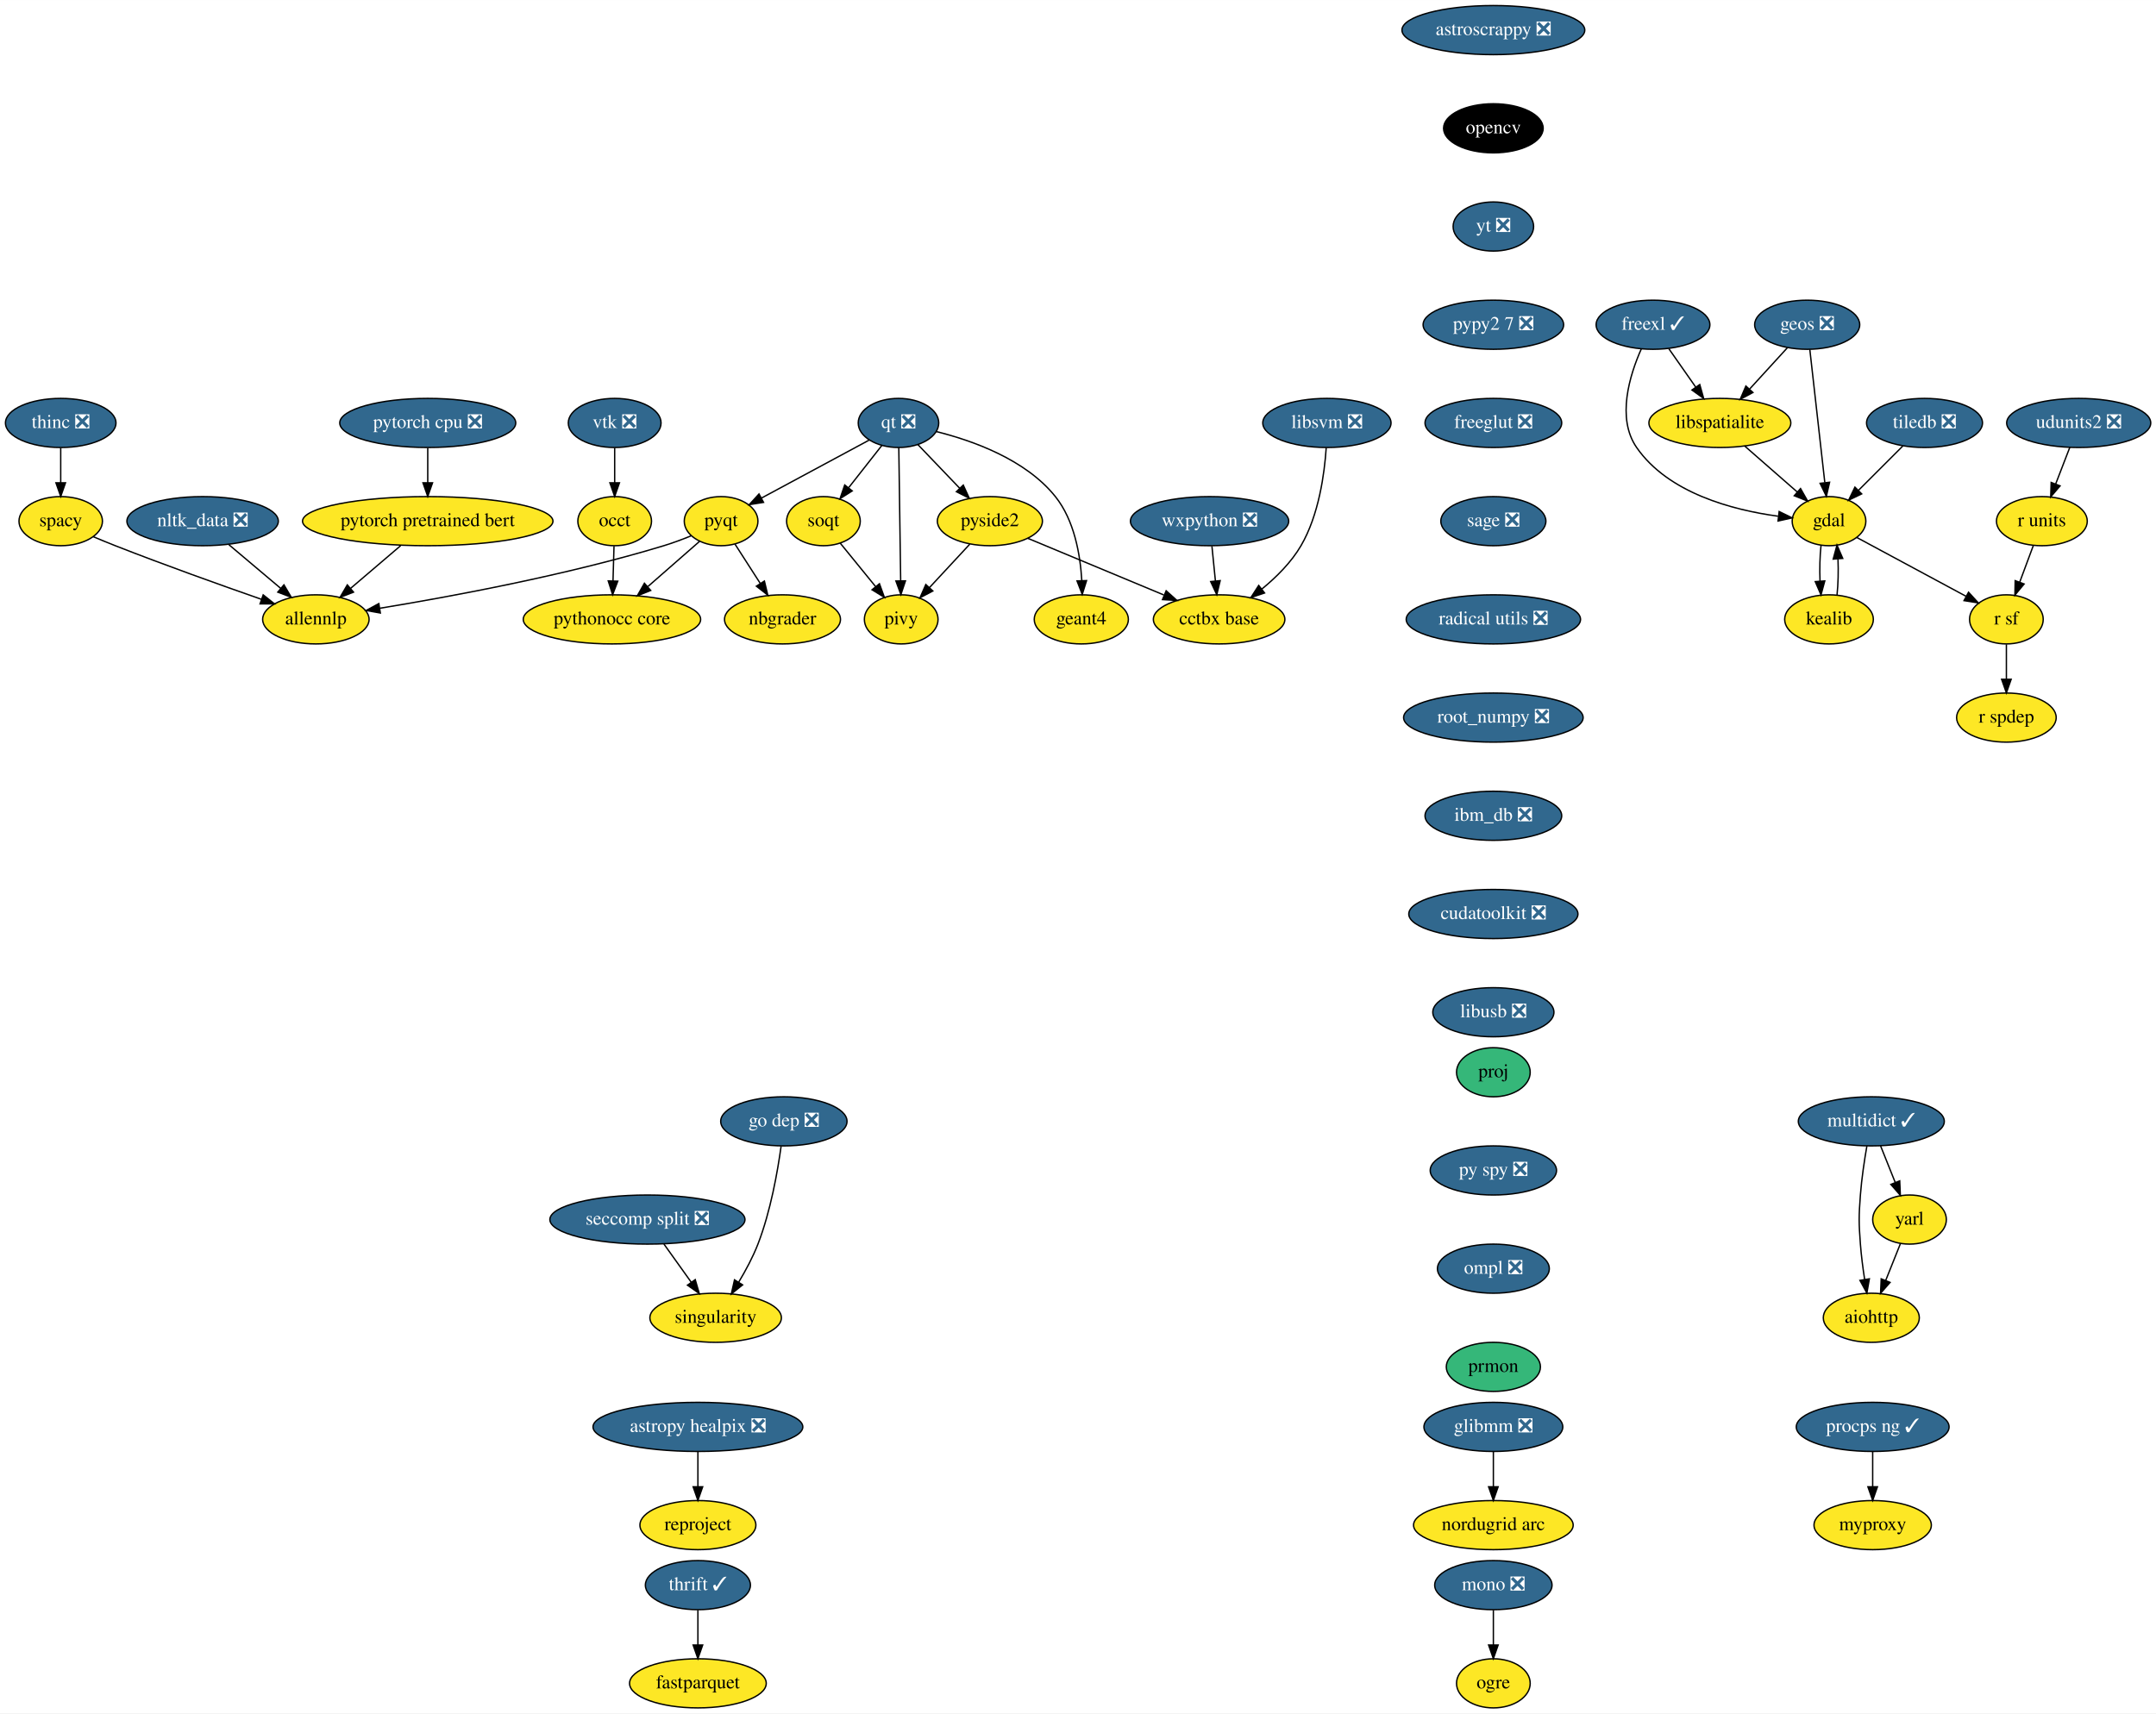
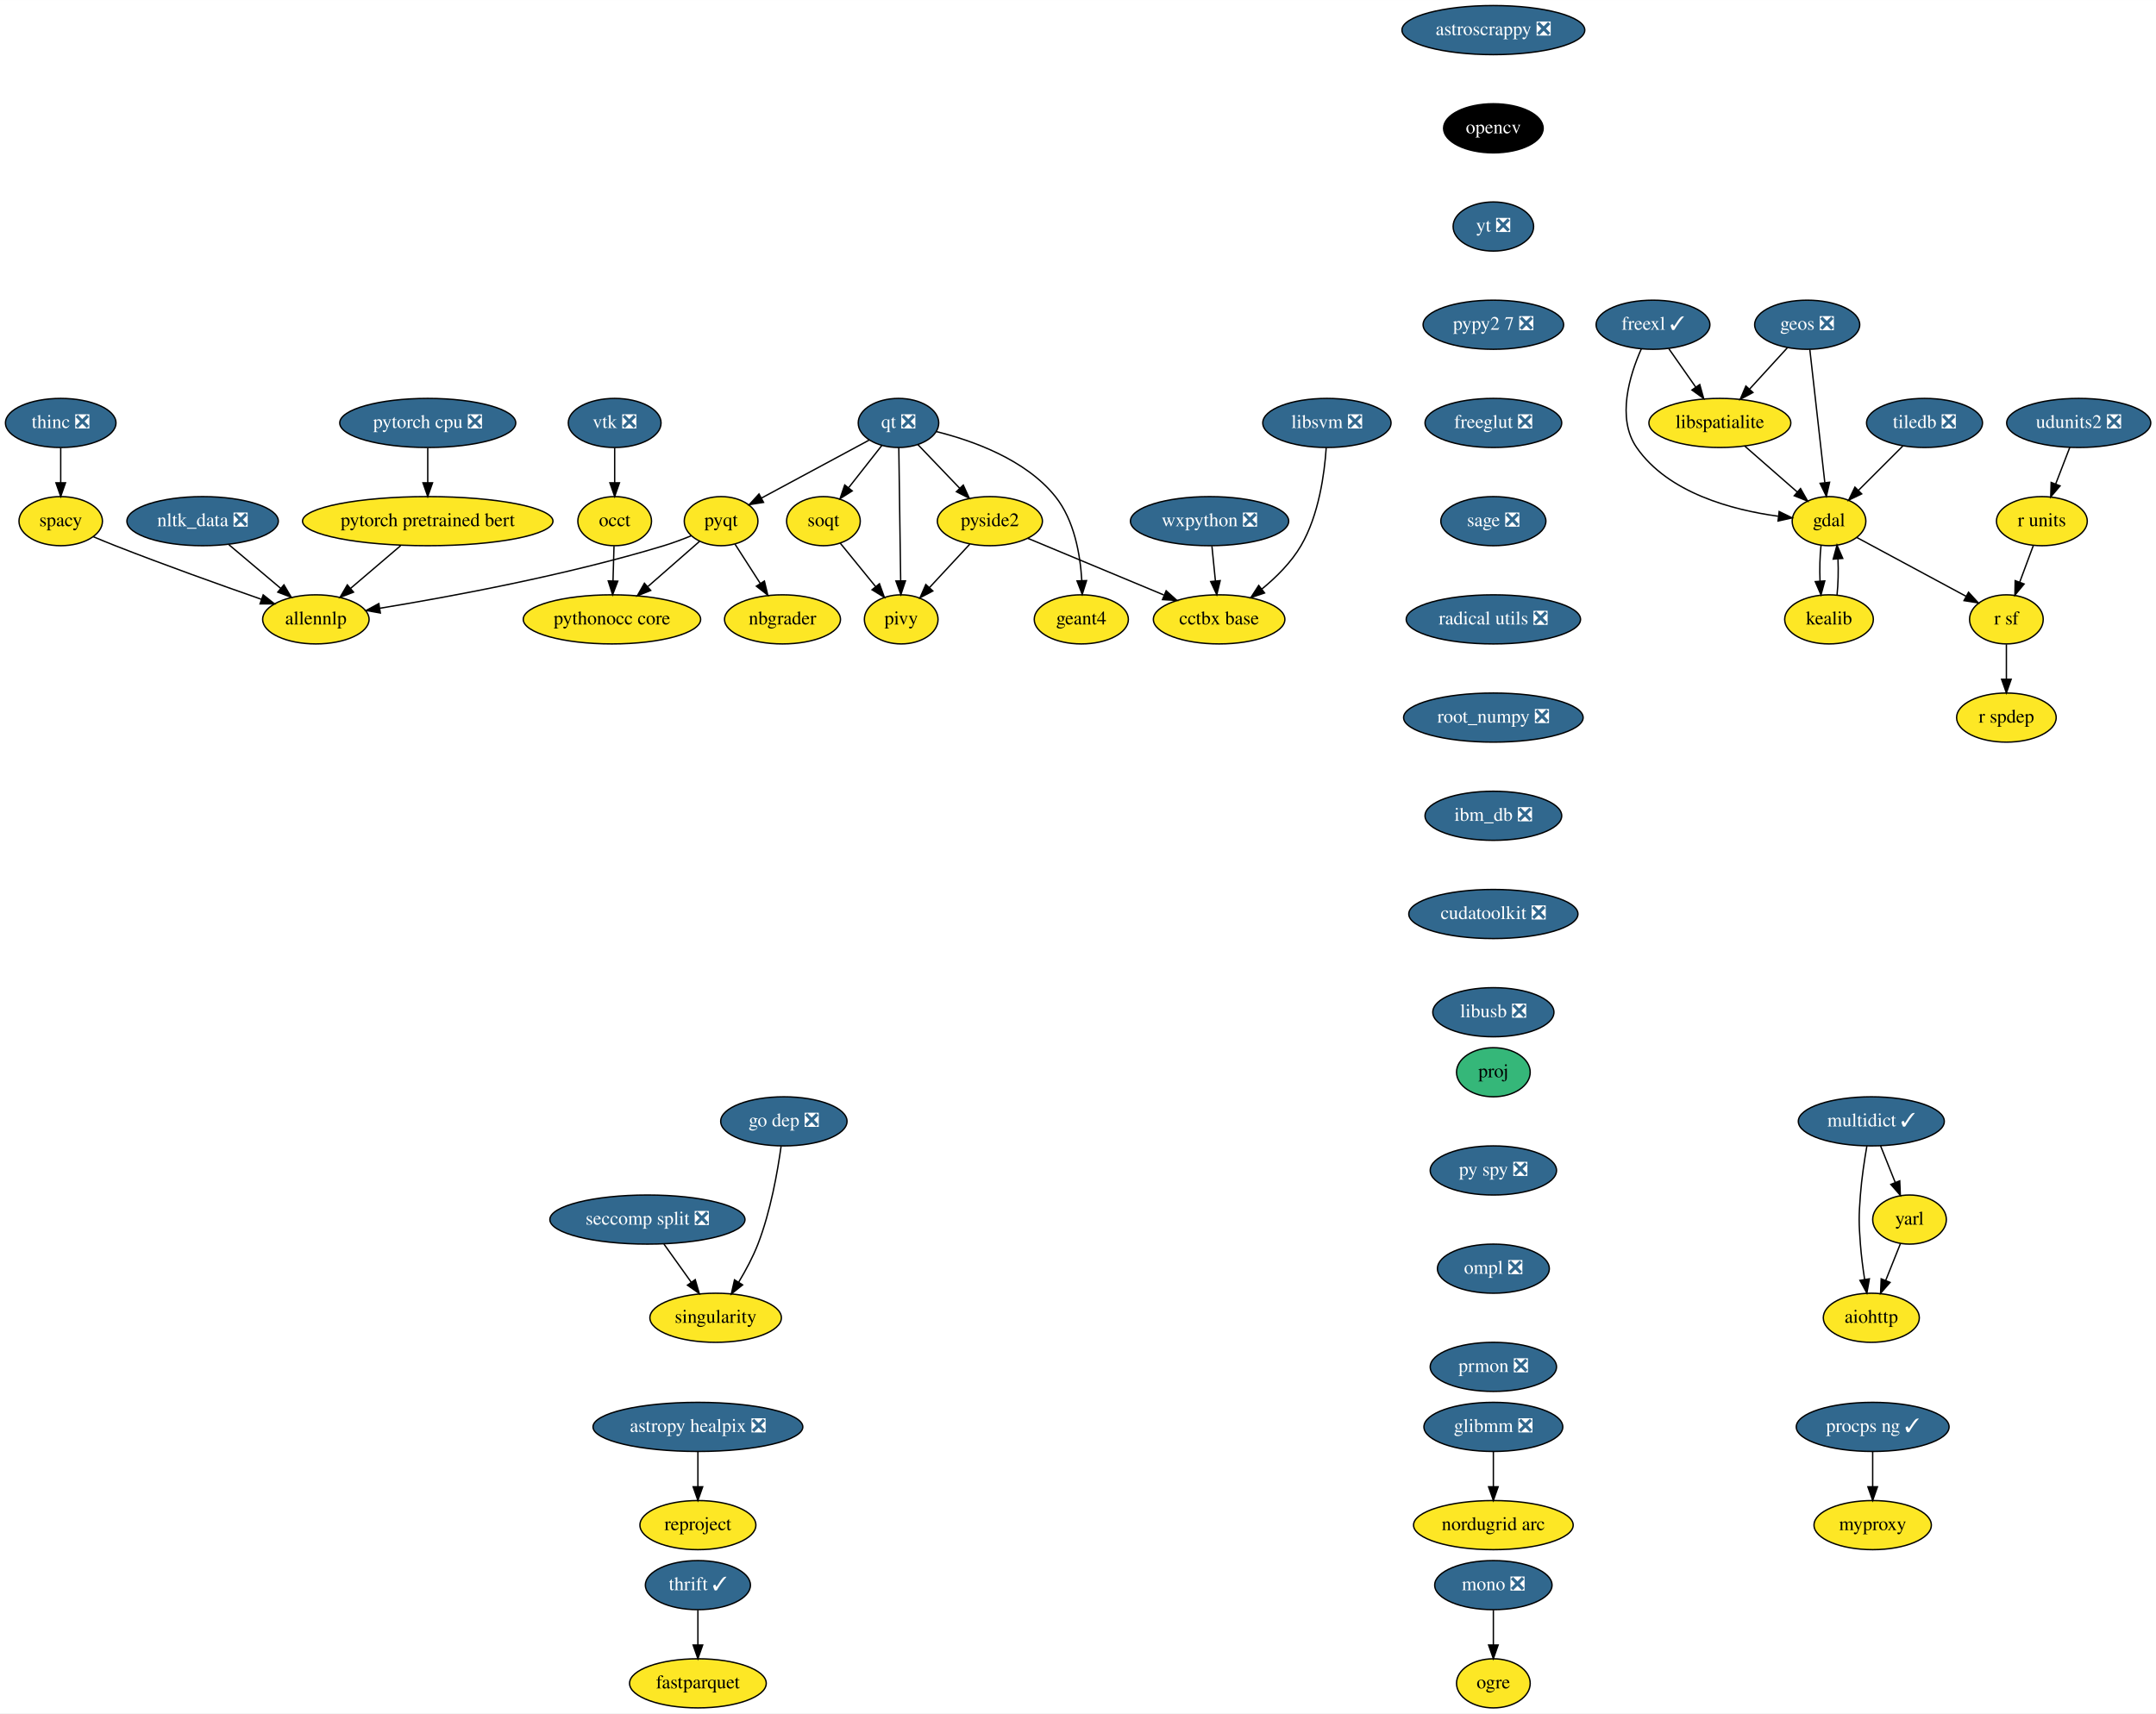
<svg xmlns="http://www.w3.org/2000/svg" xmlns:xlink="http://www.w3.org/1999/xlink" width="1580pt" height="1256pt" viewBox="0.00 0.00 1580.15 1256.00">
  <g id="graph0" class="graph" transform="scale(1 1) rotate(0) translate(4 1252)">
    <polygon fill="white" stroke="transparent" points="-4,4 -4,-1252 1576.15,-1252 1576.15,4 -4,4" />
    <g id="node1" class="node">
      <g id="a_node1">
        <a xlink:href="https://github.com/conda-forge/aiohttp-feedstock" xlink:title="aiohttp">
          <ellipse fill="#fde725" stroke="black" cx="1367.5" cy="-286" rx="35.19" ry="18" />
          <text text-anchor="middle" x="1367.5" y="-282.3" font-family="Times,serif" font-size="14.00">aiohttp</text>
        </a>
      </g>
    </g>
    <g id="node2" class="node">
      <g id="a_node2">
        <a xlink:href="https://github.com/conda-forge/astropy-healpix-feedstock/pull/15" xlink:title="astropy healpix ❎">
          <ellipse fill="#31688e" stroke="black" cx="507.5" cy="-206" rx="76.89" ry="18" />
          <text text-anchor="middle" x="507.5" y="-202.3" font-family="Times,serif" font-size="14.00" fill="white">astropy healpix ❎</text>
        </a>
      </g>
    </g>
    <g id="node3" class="node">
      <g id="a_node3">
        <a xlink:href="https://github.com/conda-forge/reproject-feedstock" xlink:title="reproject">
          <ellipse fill="#fde725" stroke="black" cx="507.5" cy="-134" rx="42.49" ry="18" />
          <text text-anchor="middle" x="507.5" y="-130.3" font-family="Times,serif" font-size="14.00">reproject</text>
        </a>
      </g>
    </g>
    <g id="edge1" class="edge">
      <path fill="none" stroke="black" d="M507.5,-187.7C507.5,-179.98 507.5,-170.71 507.5,-162.11" />
      <polygon fill="black" stroke="black" points="511,-162.1 507.5,-152.1 504,-162.1 511,-162.1" />
    </g>
    <g id="node4" class="node">
      <g id="a_node4">
        <a xlink:href="https://github.com/conda-forge/astroscrappy-feedstock/pull/11" xlink:title="astroscrappy ❎">
          <ellipse fill="#31688e" stroke="black" cx="1090.5" cy="-1230" rx="67" ry="18" />
          <text text-anchor="middle" x="1090.5" y="-1226.3" font-family="Times,serif" font-size="14.00" fill="white">astroscrappy ❎</text>
        </a>
      </g>
    </g>
    <g id="node5" class="node">
      <g id="a_node5">
        <a xlink:href="https://github.com/conda-forge/opencv-feedstock" xlink:title="opencv">
          <ellipse fill="#000000" stroke="black" cx="1090.5" cy="-1158" rx="36.5" ry="18" />
          <text text-anchor="middle" x="1090.5" y="-1154.3" font-family="Times,serif" font-size="14.00" fill="white">opencv</text>
        </a>
      </g>
    </g>
    <g id="node23" class="node">
      <g id="a_node23">
        <a xlink:href="https://github.com/conda-forge/yt-feedstock/pull/43" xlink:title="yt ❎">
          <ellipse fill="#31688e" stroke="black" cx="1090.5" cy="-1086" rx="29.5" ry="18" />
          <text text-anchor="middle" x="1090.5" y="-1082.3" font-family="Times,serif" font-size="14.00" fill="white">yt ❎</text>
        </a>
      </g>
    </g>
    <g id="node6" class="node">
      <g id="a_node6">
        <a xlink:href="https://github.com/conda-forge/fastparquet-feedstock" xlink:title="fastparquet">
          <ellipse fill="#fde725" stroke="black" cx="507.5" cy="-18" rx="50.09" ry="18" />
          <text text-anchor="middle" x="507.5" y="-14.3" font-family="Times,serif" font-size="14.00">fastparquet</text>
        </a>
      </g>
    </g>
    <g id="node7" class="node">
      <g id="a_node7">
        <a xlink:href="https://github.com/conda-forge/freexl-feedstock/pull/22" xlink:title="freexl ✓">
          <ellipse fill="#31688e" stroke="black" cx="1207.5" cy="-1014" rx="41.69" ry="18" />
          <text text-anchor="middle" x="1207.5" y="-1010.3" font-family="Times,serif" font-size="14.00" fill="white">freexl ✓</text>
        </a>
      </g>
    </g>
    <g id="node8" class="node">
      <g id="a_node8">
        <a xlink:href="https://github.com/conda-forge/gdal-feedstock" xlink:title="gdal">
          <ellipse fill="#fde725" stroke="black" cx="1336.5" cy="-870" rx="27" ry="18" />
          <text text-anchor="middle" x="1336.5" y="-866.3" font-family="Times,serif" font-size="14.00">gdal</text>
        </a>
      </g>
    </g>
    <g id="edge3" class="edge">
      <path fill="none" stroke="black" d="M1198.94,-996.31C1190.42,-977.13 1180.59,-945.53 1195.5,-924 1218.67,-890.53 1265.79,-878.17 1299.17,-873.62" />
      <polygon fill="black" stroke="black" points="1299.96,-877.05 1309.48,-872.4 1299.14,-870.1 1299.96,-877.05" />
    </g>
    <g id="node9" class="node">
      <g id="a_node9">
        <a xlink:href="https://github.com/conda-forge/libspatialite-feedstock" xlink:title="libspatialite">
          <ellipse fill="#fde725" stroke="black" cx="1256.5" cy="-942" rx="52" ry="18" />
          <text text-anchor="middle" x="1256.5" y="-938.3" font-family="Times,serif" font-size="14.00">libspatialite</text>
        </a>
      </g>
    </g>
    <g id="edge4" class="edge">
      <path fill="none" stroke="black" d="M1219.11,-996.41C1225.01,-987.99 1232.29,-977.58 1238.86,-968.2" />
      <polygon fill="black" stroke="black" points="1241.76,-970.16 1244.63,-959.96 1236.03,-966.14 1241.76,-970.16" />
    </g>
    <g id="node10" class="node">
      <g id="a_node10">
        <a xlink:href="https://github.com/conda-forge/kealib-feedstock" xlink:title="kealib">
          <ellipse fill="#fde725" stroke="black" cx="1336.5" cy="-798" rx="32.5" ry="18" />
          <text text-anchor="middle" x="1336.5" y="-794.3" font-family="Times,serif" font-size="14.00">kealib</text>
        </a>
      </g>
    </g>
    <g id="edge5" class="edge">
      <path fill="none" stroke="black" d="M1330.66,-852.41C1329.8,-844.51 1329.55,-834.85 1329.91,-825.94" />
      <polygon fill="black" stroke="black" points="1333.4,-826.18 1330.62,-815.96 1326.42,-825.68 1333.4,-826.18" />
    </g>
    <g id="node11" class="node">
      <g id="a_node11">
        <a xlink:href="https://github.com/conda-forge/r-sf-feedstock" xlink:title="r sf">
          <ellipse fill="#fde725" stroke="black" cx="1466.5" cy="-798" rx="27" ry="18" />
          <text text-anchor="middle" x="1466.5" y="-794.3" font-family="Times,serif" font-size="14.00">r sf</text>
        </a>
      </g>
    </g>
    <g id="edge6" class="edge">
      <path fill="none" stroke="black" d="M1356.81,-858.06C1378.34,-846.47 1412.55,-828.05 1437.04,-814.86" />
      <polygon fill="black" stroke="black" points="1438.76,-817.91 1445.9,-810.09 1435.44,-811.75 1438.76,-817.91" />
    </g>
    <g id="edge7" class="edge">
      <path fill="none" stroke="black" d="M1274.65,-925.12C1286.07,-915.12 1300.92,-902.13 1313.21,-891.38" />
      <polygon fill="black" stroke="black" points="1315.63,-893.91 1320.85,-884.7 1311.02,-888.65 1315.63,-893.91" />
    </g>
    <g id="edge8" class="edge">
      <path fill="none" stroke="black" d="M1342.38,-815.96C1343.21,-823.83 1343.45,-833.37 1343.08,-842.19" />
      <polygon fill="black" stroke="black" points="1339.57,-842.18 1342.34,-852.41 1346.56,-842.69 1339.57,-842.18" />
    </g>
    <g id="node12" class="node">
      <g id="a_node12">
        <a xlink:href="https://github.com/conda-forge/r-spdep-feedstock" xlink:title="r spdep">
          <ellipse fill="#fde725" stroke="black" cx="1466.5" cy="-726" rx="36.5" ry="18" />
          <text text-anchor="middle" x="1466.5" y="-722.3" font-family="Times,serif" font-size="14.00">r spdep</text>
        </a>
      </g>
    </g>
    <g id="edge9" class="edge">
      <path fill="none" stroke="black" d="M1466.5,-779.7C1466.5,-771.98 1466.5,-762.71 1466.5,-754.11" />
      <polygon fill="black" stroke="black" points="1470,-754.1 1466.5,-744.1 1463,-754.1 1470,-754.1" />
    </g>
    <g id="node13" class="node">
      <g id="a_node13">
        <a xlink:href="https://github.com/conda-forge/geos-feedstock/pull/47" xlink:title="geos ❎">
          <ellipse fill="#31688e" stroke="black" cx="1320.5" cy="-1014" rx="38.5" ry="18" />
          <text text-anchor="middle" x="1320.5" y="-1010.3" font-family="Times,serif" font-size="14.00" fill="white">geos ❎</text>
        </a>
      </g>
    </g>
    <g id="edge10" class="edge">
      <path fill="none" stroke="black" d="M1322.43,-995.87C1325.16,-971.67 1330.17,-927.21 1333.41,-898.39" />
      <polygon fill="black" stroke="black" points="1336.92,-898.52 1334.56,-888.19 1329.97,-897.73 1336.92,-898.52" />
    </g>
    <g id="edge11" class="edge">
      <path fill="none" stroke="black" d="M1305.98,-997.12C1297.83,-988.2 1287.5,-976.91 1278.39,-966.94" />
      <polygon fill="black" stroke="black" points="1280.74,-964.33 1271.41,-959.31 1275.57,-969.05 1280.74,-964.33" />
    </g>
    <g id="node14" class="node">
      <g id="a_node14">
        <a xlink:href="https://github.com/conda-forge/glibmm-feedstock/pull/14" xlink:title="glibmm ❎">
          <ellipse fill="#31688e" stroke="black" cx="1090.5" cy="-206" rx="50.89" ry="18" />
          <text text-anchor="middle" x="1090.5" y="-202.3" font-family="Times,serif" font-size="14.00" fill="white">glibmm ❎</text>
        </a>
      </g>
    </g>
    <g id="node15" class="node">
      <g id="a_node15">
        <a xlink:href="https://github.com/conda-forge/nordugrid-arc-feedstock" xlink:title="nordugrid arc">
          <ellipse fill="#fde725" stroke="black" cx="1090.5" cy="-134" rx="58.5" ry="18" />
          <text text-anchor="middle" x="1090.5" y="-130.3" font-family="Times,serif" font-size="14.00">nordugrid arc</text>
        </a>
      </g>
    </g>
    <g id="edge12" class="edge">
      <path fill="none" stroke="black" d="M1090.5,-187.7C1090.5,-179.98 1090.5,-170.71 1090.5,-162.11" />
      <polygon fill="black" stroke="black" points="1094,-162.1 1090.5,-152.1 1087,-162.1 1094,-162.1" />
    </g>
    <g id="node16" class="node">
      <g id="a_node16">
        <a xlink:href="https://github.com/conda-forge/mono-feedstock/pull/18" xlink:title="mono ❎">
          <ellipse fill="#31688e" stroke="black" cx="1090.5" cy="-90" rx="43" ry="18" />
          <text text-anchor="middle" x="1090.5" y="-86.3" font-family="Times,serif" font-size="14.00" fill="white">mono ❎</text>
        </a>
      </g>
    </g>
    <g id="node17" class="node">
      <g id="a_node17">
        <a xlink:href="https://github.com/conda-forge/ogre-feedstock" xlink:title="ogre">
          <ellipse fill="#fde725" stroke="black" cx="1090.5" cy="-18" rx="27" ry="18" />
          <text text-anchor="middle" x="1090.5" y="-14.3" font-family="Times,serif" font-size="14.00">ogre</text>
        </a>
      </g>
    </g>
    <g id="edge13" class="edge">
      <path fill="none" stroke="black" d="M1090.5,-71.7C1090.5,-63.98 1090.5,-54.71 1090.5,-46.11" />
      <polygon fill="black" stroke="black" points="1094,-46.1 1090.5,-36.1 1087,-46.1 1094,-46.1" />
    </g>
    <g id="node18" class="node">
      <g id="a_node18">
        <a xlink:href="https://github.com/conda-forge/multidict-feedstock/pull/29" xlink:title="multidict ✓">
          <ellipse fill="#31688e" stroke="black" cx="1367.5" cy="-430" rx="53.5" ry="18" />
          <text text-anchor="middle" x="1367.5" y="-426.3" font-family="Times,serif" font-size="14.00" fill="white">multidict ✓</text>
        </a>
      </g>
    </g>
    <g id="edge14" class="edge">
      <path fill="none" stroke="black" d="M1364.25,-411.89C1362.45,-401.54 1360.41,-388.06 1359.5,-376 1358.3,-360.04 1358.3,-355.96 1359.5,-340 1360.14,-331.52 1361.34,-322.34 1362.62,-314.04" />
      <polygon fill="black" stroke="black" points="1366.08,-314.55 1364.25,-304.11 1359.18,-313.41 1366.08,-314.55" />
    </g>
    <g id="node19" class="node">
      <g id="a_node19">
        <a xlink:href="https://github.com/conda-forge/yarl-feedstock" xlink:title="yarl">
          <ellipse fill="#fde725" stroke="black" cx="1395.5" cy="-358" rx="27" ry="18" />
          <text text-anchor="middle" x="1395.5" y="-354.3" font-family="Times,serif" font-size="14.00">yarl</text>
        </a>
      </g>
    </g>
    <g id="edge15" class="edge">
      <path fill="none" stroke="black" d="M1374.28,-412.05C1377.51,-403.97 1381.45,-394.12 1385.06,-385.11" />
      <polygon fill="black" stroke="black" points="1388.32,-386.37 1388.78,-375.79 1381.82,-383.77 1388.32,-386.37" />
    </g>
    <g id="edge16" class="edge">
      <path fill="none" stroke="black" d="M1388.86,-340.41C1385.63,-332.34 1381.67,-322.43 1378.04,-313.35" />
      <polygon fill="black" stroke="black" points="1381.25,-311.94 1374.28,-303.96 1374.75,-314.54 1381.25,-311.94" />
    </g>
    <g id="node20" class="node">
      <g id="a_node20">
        <a xlink:href="https://github.com/conda-forge/nbgrader-feedstock" xlink:title="nbgrader">
          <ellipse fill="#fde725" stroke="black" cx="569.5" cy="-798" rx="42.49" ry="18" />
          <text text-anchor="middle" x="569.5" y="-794.3" font-family="Times,serif" font-size="14.00">nbgrader</text>
        </a>
      </g>
    </g>
    <g id="node21" class="node">
      <g id="a_node21">
        <a xlink:href="https://github.com/conda-forge/nltk_data-feedstock/pull/5" xlink:title="nltk_data ❎">
          <ellipse fill="#31688e" stroke="black" cx="144.5" cy="-870" rx="55.49" ry="18" />
          <text text-anchor="middle" x="144.5" y="-866.3" font-family="Times,serif" font-size="14.00" fill="white">nltk_data ❎</text>
        </a>
      </g>
    </g>
    <g id="node22" class="node">
      <g id="a_node22">
        <a xlink:href="https://github.com/conda-forge/allennlp-feedstock" xlink:title="allennlp">
          <ellipse fill="#fde725" stroke="black" cx="227.5" cy="-798" rx="39" ry="18" />
          <text text-anchor="middle" x="227.5" y="-794.3" font-family="Times,serif" font-size="14.00">allennlp</text>
        </a>
      </g>
    </g>
    <g id="edge17" class="edge">
      <path fill="none" stroke="black" d="M163.75,-852.76C175.06,-843.22 189.51,-831.04 201.79,-820.68" />
      <polygon fill="black" stroke="black" points="204.1,-823.31 209.49,-814.19 199.59,-817.96 204.1,-823.31" />
    </g>
    <g id="node39" class="node">
      <g id="a_node39">
        <a xlink:href="https://github.com/conda-forge/pypy2.7-feedstock/pull/3" xlink:title="pypy2 7 ❎">
          <ellipse fill="#31688e" stroke="black" cx="1090.5" cy="-1014" rx="51.5" ry="18" />
          <text text-anchor="middle" x="1090.5" y="-1010.3" font-family="Times,serif" font-size="14.00" fill="white">pypy2 7 ❎</text>
        </a>
      </g>
    </g>
    <g id="node24" class="node">
      <g id="a_node24">
        <a xlink:href="https://github.com/conda-forge/pyqt-feedstock" xlink:title="pyqt">
          <ellipse fill="#fde725" stroke="black" cx="524.5" cy="-870" rx="27" ry="18" />
          <text text-anchor="middle" x="524.5" y="-866.3" font-family="Times,serif" font-size="14.00">pyqt</text>
        </a>
      </g>
    </g>
    <g id="edge19" class="edge">
      <path fill="none" stroke="black" d="M534.71,-853.12C540.19,-844.59 547.07,-833.89 553.27,-824.25" />
      <polygon fill="black" stroke="black" points="556.24,-826.1 558.7,-815.8 550.35,-822.32 556.24,-826.1" />
    </g>
    <g id="edge20" class="edge">
      <path fill="none" stroke="black" d="M502.53,-859.24C496.16,-856.65 489.12,-854.01 482.5,-852 411.26,-830.37 326.17,-814.64 274.52,-806.17" />
      <polygon fill="black" stroke="black" points="274.76,-802.66 264.33,-804.52 273.65,-809.57 274.76,-802.66" />
    </g>
    <g id="node25" class="node">
      <g id="a_node25">
        <a xlink:href="https://github.com/conda-forge/pythonocc-core-feedstock" xlink:title="pythonocc core">
          <ellipse fill="#fde725" stroke="black" cx="444.5" cy="-798" rx="65" ry="18" />
          <text text-anchor="middle" x="444.5" y="-794.3" font-family="Times,serif" font-size="14.00">pythonocc core</text>
        </a>
      </g>
    </g>
    <g id="edge21" class="edge">
      <path fill="none" stroke="black" d="M508.69,-855.17C497.94,-845.76 483.44,-833.07 470.94,-822.14" />
      <polygon fill="black" stroke="black" points="472.91,-819.21 463.08,-815.26 468.3,-824.48 472.91,-819.21" />
    </g>
    <g id="node26" class="node">
      <g id="a_node26">
        <a xlink:href="https://github.com/conda-forge/qt-feedstock/pull/168" xlink:title="qt ❎">
          <ellipse fill="#31688e" stroke="black" cx="654.5" cy="-942" rx="29.5" ry="18" />
          <text text-anchor="middle" x="654.5" y="-938.3" font-family="Times,serif" font-size="14.00" fill="white">qt ❎</text>
        </a>
      </g>
    </g>
    <g id="edge22" class="edge">
      <path fill="none" stroke="black" d="M633.03,-929.44C611.51,-917.85 578.21,-899.92 554.17,-886.98" />
      <polygon fill="black" stroke="black" points="555.6,-883.77 545.14,-882.11 552.28,-889.94 555.6,-883.77" />
    </g>
    <g id="node27" class="node">
      <g id="a_node27">
        <a xlink:href="https://github.com/conda-forge/pivy-feedstock" xlink:title="pivy">
          <ellipse fill="#fde725" stroke="black" cx="656.5" cy="-798" rx="27" ry="18" />
          <text text-anchor="middle" x="656.5" y="-794.3" font-family="Times,serif" font-size="14.00">pivy</text>
        </a>
      </g>
    </g>
    <g id="edge23" class="edge">
      <path fill="none" stroke="black" d="M654.74,-923.87C655.08,-899.67 655.71,-855.21 656.11,-826.39" />
      <polygon fill="black" stroke="black" points="659.62,-826.24 656.26,-816.19 652.62,-826.14 659.62,-826.24" />
    </g>
    <g id="node28" class="node">
      <g id="a_node28">
        <a xlink:href="https://github.com/conda-forge/pyside2-feedstock" xlink:title="pyside2">
          <ellipse fill="#fde725" stroke="black" cx="721.5" cy="-870" rx="38.5" ry="18" />
          <text text-anchor="middle" x="721.5" y="-866.3" font-family="Times,serif" font-size="14.00">pyside2</text>
        </a>
      </g>
    </g>
    <g id="edge24" class="edge">
      <path fill="none" stroke="black" d="M668.71,-926.15C677.61,-916.85 689.27,-904.67 699.37,-894.12" />
      <polygon fill="black" stroke="black" points="701.99,-896.44 706.38,-886.8 696.94,-891.6 701.99,-896.44" />
    </g>
    <g id="node29" class="node">
      <g id="a_node29">
        <a xlink:href="https://github.com/conda-forge/soqt-feedstock" xlink:title="soqt">
          <ellipse fill="#fde725" stroke="black" cx="599.5" cy="-870" rx="27" ry="18" />
          <text text-anchor="middle" x="599.5" y="-866.3" font-family="Times,serif" font-size="14.00">soqt</text>
        </a>
      </g>
    </g>
    <g id="edge25" class="edge">
      <path fill="none" stroke="black" d="M642.29,-925.46C635.17,-916.4 626.05,-904.79 618.05,-894.61" />
      <polygon fill="black" stroke="black" points="620.6,-892.19 611.67,-886.49 615.1,-896.52 620.6,-892.19" />
    </g>
    <g id="node30" class="node">
      <g id="a_node30">
        <a xlink:href="https://github.com/conda-forge/geant4-feedstock" xlink:title="geant4">
          <ellipse fill="#fde725" stroke="black" cx="788.5" cy="-798" rx="34.5" ry="18" />
          <text text-anchor="middle" x="788.5" y="-794.3" font-family="Times,serif" font-size="14.00">geant4</text>
        </a>
      </g>
    </g>
    <g id="edge26" class="edge">
      <path fill="none" stroke="black" d="M682.12,-935.7C708.59,-929.13 747.67,-915.3 769.5,-888 783.34,-870.69 787.72,-845.64 788.85,-826.52" />
      <polygon fill="black" stroke="black" points="792.35,-826.43 789.18,-816.32 785.36,-826.2 792.35,-826.43" />
    </g>
    <g id="edge27" class="edge">
      <path fill="none" stroke="black" d="M706.75,-853.12C698.03,-843.73 686.86,-831.7 677.27,-821.36" />
      <polygon fill="black" stroke="black" points="679.67,-818.81 670.3,-813.86 674.54,-823.57 679.67,-818.81" />
    </g>
    <g id="node31" class="node">
      <g id="a_node31">
        <a xlink:href="https://github.com/conda-forge/cctbx-base-feedstock" xlink:title="cctbx base">
          <ellipse fill="#fde725" stroke="black" cx="889.5" cy="-798" rx="48.19" ry="18" />
          <text text-anchor="middle" x="889.5" y="-794.3" font-family="Times,serif" font-size="14.00">cctbx base</text>
        </a>
      </g>
    </g>
    <g id="edge28" class="edge">
      <path fill="none" stroke="black" d="M749.24,-857.44C776.4,-846.12 818.09,-828.75 848.97,-815.89" />
      <polygon fill="black" stroke="black" points="850.69,-818.96 858.58,-811.88 848,-812.5 850.69,-818.96" />
    </g>
    <g id="edge29" class="edge">
      <path fill="none" stroke="black" d="M611.87,-853.81C619.41,-844.55 629.2,-832.52 637.69,-822.09" />
      <polygon fill="black" stroke="black" points="640.56,-824.12 644.16,-814.16 635.13,-819.7 640.56,-824.12" />
    </g>
    <g id="node32" class="node">
      <g id="a_node32">
        <a xlink:href="https://github.com/conda-forge/r-units-feedstock" xlink:title="r units">
          <ellipse fill="#fde725" stroke="black" cx="1492.5" cy="-870" rx="33.29" ry="18" />
          <text text-anchor="middle" x="1492.5" y="-866.3" font-family="Times,serif" font-size="14.00">r units</text>
        </a>
      </g>
    </g>
    <g id="edge30" class="edge">
      <path fill="none" stroke="black" d="M1486.21,-852.05C1483.24,-844.06 1479.62,-834.33 1476.31,-825.4" />
      <polygon fill="black" stroke="black" points="1479.5,-823.94 1472.74,-815.79 1472.94,-826.38 1479.5,-823.94" />
    </g>
    <g id="node33" class="node">
      <g id="a_node33">
        <a xlink:href="https://github.com/conda-forge/singularity-feedstock" xlink:title="singularity">
          <ellipse fill="#fde725" stroke="black" cx="520.5" cy="-286" rx="48.19" ry="18" />
          <text text-anchor="middle" x="520.5" y="-282.3" font-family="Times,serif" font-size="14.00">singularity</text>
        </a>
      </g>
    </g>
    <g id="node34" class="node">
      <g id="a_node34">
        <a xlink:href="https://github.com/conda-forge/spacy-feedstock" xlink:title="spacy">
          <ellipse fill="#fde725" stroke="black" cx="40.5" cy="-870" rx="30.59" ry="18" />
          <text text-anchor="middle" x="40.5" y="-866.3" font-family="Times,serif" font-size="14.00">spacy</text>
        </a>
      </g>
    </g>
    <g id="edge31" class="edge">
      <path fill="none" stroke="black" d="M64.52,-858.53C69.77,-856.32 75.3,-854.04 80.5,-852 116.46,-837.89 157.9,-823.08 187.6,-812.71" />
      <polygon fill="black" stroke="black" points="188.9,-815.96 197.19,-809.37 186.6,-809.35 188.9,-815.96" />
    </g>
    <g id="node35" class="node">
      <g id="a_node35">
        <a xlink:href="https://github.com/conda-forge/thinc-feedstock/pull/52" xlink:title="thinc ❎">
          <ellipse fill="#31688e" stroke="black" cx="40.5" cy="-942" rx="40.5" ry="18" />
          <text text-anchor="middle" x="40.5" y="-938.3" font-family="Times,serif" font-size="14.00" fill="white">thinc ❎</text>
        </a>
      </g>
    </g>
    <g id="edge32" class="edge">
      <path fill="none" stroke="black" d="M40.5,-923.7C40.5,-915.98 40.5,-906.71 40.5,-898.11" />
      <polygon fill="black" stroke="black" points="44,-898.1 40.5,-888.1 37,-898.1 44,-898.1" />
    </g>
    <g id="node36" class="node">
      <g id="a_node36">
        <a xlink:href="https://github.com/conda-forge/thrift-feedstock/pull/17" xlink:title="thrift ✓">
          <ellipse fill="#31688e" stroke="black" cx="507.5" cy="-90" rx="38.5" ry="18" />
          <text text-anchor="middle" x="507.5" y="-86.3" font-family="Times,serif" font-size="14.00" fill="white">thrift ✓</text>
        </a>
      </g>
    </g>
    <g id="edge33" class="edge">
      <path fill="none" stroke="black" d="M507.5,-71.7C507.5,-63.98 507.5,-54.71 507.5,-46.11" />
      <polygon fill="black" stroke="black" points="511,-46.1 507.5,-36.1 504,-46.1 511,-46.1" />
    </g>
    <g id="node37" class="node">
      <g id="a_node37">
        <a xlink:href="https://github.com/conda-forge/udunits2-feedstock/pull/32" xlink:title="udunits2 ❎">
          <ellipse fill="#31688e" stroke="black" cx="1519.5" cy="-942" rx="52.79" ry="18" />
          <text text-anchor="middle" x="1519.5" y="-938.3" font-family="Times,serif" font-size="14.00" fill="white">udunits2 ❎</text>
        </a>
      </g>
    </g>
    <g id="edge34" class="edge">
      <path fill="none" stroke="black" d="M1512.96,-924.05C1509.88,-916.06 1506.13,-906.33 1502.68,-897.4" />
      <polygon fill="black" stroke="black" points="1505.84,-895.86 1498.98,-887.79 1499.31,-898.38 1505.84,-895.86" />
    </g>
    <g id="node38" class="node">
      <g id="a_node38">
        <a xlink:href="https://github.com/conda-forge/wxpython-feedstock/pull/50" xlink:title="wxpython ❎">
          <ellipse fill="#31688e" stroke="black" cx="882.5" cy="-870" rx="58" ry="18" />
          <text text-anchor="middle" x="882.5" y="-866.3" font-family="Times,serif" font-size="14.00" fill="white">wxpython ❎</text>
        </a>
      </g>
    </g>
    <g id="edge35" class="edge">
      <path fill="none" stroke="black" d="M884.23,-851.7C885,-843.98 885.93,-834.71 886.79,-826.11" />
      <polygon fill="black" stroke="black" points="890.28,-826.4 887.79,-816.1 883.31,-825.71 890.28,-826.4" />
    </g>
    <g id="node40" class="node">
      <g id="a_node40">
        <a xlink:href="https://github.com/conda-forge/freeglut-feedstock/pull/22" xlink:title="freeglut ❎">
          <ellipse fill="#31688e" stroke="black" cx="1090.5" cy="-942" rx="50.09" ry="18" />
          <text text-anchor="middle" x="1090.5" y="-938.3" font-family="Times,serif" font-size="14.00" fill="white">freeglut ❎</text>
        </a>
      </g>
    </g>
    <g id="node43" class="node">
      <g id="a_node43">
        <a xlink:href="https://github.com/conda-forge/sage-feedstock/pull/62" xlink:title="sage ❎">
          <ellipse fill="#31688e" stroke="black" cx="1090.5" cy="-870" rx="38.5" ry="18" />
          <text text-anchor="middle" x="1090.5" y="-866.3" font-family="Times,serif" font-size="14.00" fill="white">sage ❎</text>
        </a>
      </g>
    </g>
    <g id="node41" class="node">
      <g id="a_node41">
        <a xlink:href="https://github.com/conda-forge/tiledb-feedstock/pull/80" xlink:title="tiledb ❎">
          <ellipse fill="#31688e" stroke="black" cx="1406.5" cy="-942" rx="42.49" ry="18" />
          <text text-anchor="middle" x="1406.5" y="-938.3" font-family="Times,serif" font-size="14.00" fill="white">tiledb ❎</text>
        </a>
      </g>
    </g>
    <g id="edge38" class="edge">
      <path fill="none" stroke="black" d="M1390.62,-925.12C1381.01,-915.51 1368.63,-903.13 1358.13,-892.63" />
      <polygon fill="black" stroke="black" points="1360.44,-889.99 1350.89,-885.39 1355.49,-894.94 1360.44,-889.99" />
    </g>
    <g id="node42" class="node">
      <g id="a_node42">
        <a xlink:href="https://github.com/conda-forge/libsvm-feedstock/pull/16" xlink:title="libsvm ❎">
          <ellipse fill="#31688e" stroke="black" cx="968.5" cy="-942" rx="47" ry="18" />
          <text text-anchor="middle" x="968.5" y="-938.3" font-family="Times,serif" font-size="14.00" fill="white">libsvm ❎</text>
        </a>
      </g>
    </g>
    <g id="edge39" class="edge">
      <path fill="none" stroke="black" d="M967.99,-923.79C966.74,-904.97 962.65,-874.51 949.5,-852 942.35,-839.76 931.37,-828.86 920.75,-820.17" />
      <polygon fill="black" stroke="black" points="922.81,-817.35 912.77,-813.98 918.52,-822.88 922.81,-817.35" />
    </g>
    <g id="node46" class="node">
      <g id="a_node46">
        <a xlink:href="https://github.com/conda-forge/radical.utils-feedstock/pull/41" xlink:title="radical utils ❎">
          <ellipse fill="#31688e" stroke="black" cx="1090.5" cy="-798" rx="63.89" ry="18" />
          <text text-anchor="middle" x="1090.5" y="-794.3" font-family="Times,serif" font-size="14.00" fill="white">radical utils ❎</text>
        </a>
      </g>
    </g>
    <g id="node44" class="node">
      <g id="a_node44">
        <a xlink:href="https://github.com/conda-forge/vtk-feedstock/pull/149" xlink:title="vtk ❎">
          <ellipse fill="#31688e" stroke="black" cx="446.5" cy="-942" rx="34" ry="18" />
          <text text-anchor="middle" x="446.5" y="-938.3" font-family="Times,serif" font-size="14.00" fill="white">vtk ❎</text>
        </a>
      </g>
    </g>
    <g id="node45" class="node">
      <g id="a_node45">
        <a xlink:href="https://github.com/conda-forge/occt-feedstock" xlink:title="occt">
          <ellipse fill="#fde725" stroke="black" cx="446.5" cy="-870" rx="27" ry="18" />
          <text text-anchor="middle" x="446.5" y="-866.3" font-family="Times,serif" font-size="14.00">occt</text>
        </a>
      </g>
    </g>
    <g id="edge41" class="edge">
      <path fill="none" stroke="black" d="M446.5,-923.7C446.5,-915.98 446.5,-906.71 446.5,-898.11" />
      <polygon fill="black" stroke="black" points="450,-898.1 446.5,-888.1 443,-898.1 450,-898.1" />
    </g>
    <g id="edge42" class="edge">
      <path fill="none" stroke="black" d="M446.01,-851.7C445.79,-843.98 445.52,-834.71 445.27,-826.11" />
      <polygon fill="black" stroke="black" points="448.77,-826 444.99,-816.1 441.78,-826.2 448.77,-826" />
    </g>
    <g id="node47" class="node">
      <g id="a_node47">
        <a xlink:href="https://github.com/conda-forge/root_numpy-feedstock/pull/17" xlink:title="root_numpy ❎">
          <ellipse fill="#31688e" stroke="black" cx="1090.5" cy="-726" rx="65.79" ry="18" />
          <text text-anchor="middle" x="1090.5" y="-722.3" font-family="Times,serif" font-size="14.00" fill="white">root_numpy ❎</text>
        </a>
      </g>
    </g>
    <g id="node48" class="node">
      <g id="a_node48">
        <a xlink:href="https://github.com/conda-forge/ibm_db-feedstock/pull/10" xlink:title="ibm_db ❎">
          <ellipse fill="#31688e" stroke="black" cx="1090.5" cy="-654" rx="50.09" ry="18" />
          <text text-anchor="middle" x="1090.5" y="-650.3" font-family="Times,serif" font-size="14.00" fill="white">ibm_db ❎</text>
        </a>
      </g>
    </g>
    <g id="node55" class="node">
      <g id="a_node55">
        <a xlink:href="https://github.com/conda-forge/cudatoolkit-feedstock/pull/4" xlink:title="cudatoolkit ❎">
          <ellipse fill="#31688e" stroke="black" cx="1090.5" cy="-582" rx="61.99" ry="18" />
          <text text-anchor="middle" x="1090.5" y="-578.3" font-family="Times,serif" font-size="14.00" fill="white">cudatoolkit ❎</text>
        </a>
      </g>
    </g>
    <g id="node49" class="node">
      <g id="a_node49">
        <a xlink:href="https://github.com/conda-forge/seccomp-split-feedstock/pull/14" xlink:title="seccomp split ❎">
          <ellipse fill="#31688e" stroke="black" cx="470.5" cy="-358" rx="71.5" ry="18" />
          <text text-anchor="middle" x="470.5" y="-354.3" font-family="Times,serif" font-size="14.00" fill="white">seccomp split ❎</text>
        </a>
      </g>
    </g>
    <g id="edge46" class="edge">
      <path fill="none" stroke="black" d="M482.6,-340.05C488.62,-331.63 496.01,-321.28 502.67,-311.97" />
      <polygon fill="black" stroke="black" points="505.54,-313.96 508.51,-303.79 499.85,-309.89 505.54,-313.96" />
    </g>
    <g id="node50" class="node">
      <g id="a_node50">
        <a xlink:href="https://github.com/conda-forge/pytorch-pretrained-bert-feedstock" xlink:title="pytorch pretrained bert">
          <ellipse fill="#fde725" stroke="black" cx="309.5" cy="-870" rx="91.78" ry="18" />
          <text text-anchor="middle" x="309.5" y="-866.3" font-family="Times,serif" font-size="14.00">pytorch pretrained bert</text>
        </a>
      </g>
    </g>
    <g id="edge47" class="edge">
      <path fill="none" stroke="black" d="M289.65,-852.05C278.64,-842.65 264.82,-830.86 253.01,-820.78" />
      <polygon fill="black" stroke="black" points="255.09,-817.95 245.21,-814.12 250.55,-823.28 255.09,-817.95" />
    </g>
    <g id="node51" class="node">
      <g id="a_node51">
        <a xlink:href="https://github.com/conda-forge/pytorch-cpu-feedstock/pull/18" xlink:title="pytorch cpu ❎">
          <ellipse fill="#31688e" stroke="black" cx="309.5" cy="-942" rx="64.5" ry="18" />
          <text text-anchor="middle" x="309.5" y="-938.3" font-family="Times,serif" font-size="14.00" fill="white">pytorch cpu ❎</text>
        </a>
      </g>
    </g>
    <g id="edge48" class="edge">
      <path fill="none" stroke="black" d="M309.5,-923.7C309.5,-915.98 309.5,-906.71 309.5,-898.11" />
      <polygon fill="black" stroke="black" points="313,-898.1 309.5,-888.1 306,-898.1 313,-898.1" />
    </g>
    <g id="node52" class="node">
      <g id="a_node52">
        <a xlink:href="https://github.com/conda-forge/go-dep-feedstock/pull/12" xlink:title="go dep ❎">
          <ellipse fill="#31688e" stroke="black" cx="570.5" cy="-430" rx="46.29" ry="18" />
          <text text-anchor="middle" x="570.5" y="-426.3" font-family="Times,serif" font-size="14.00" fill="white">go dep ❎</text>
        </a>
      </g>
    </g>
    <g id="edge49" class="edge">
      <path fill="none" stroke="black" d="M568.48,-411.8C565.97,-393.53 560.81,-364.01 551.5,-340 547.82,-330.51 542.58,-320.73 537.44,-312.19" />
      <polygon fill="black" stroke="black" points="540.27,-310.11 532,-303.49 534.33,-313.82 540.27,-310.11" />
    </g>
    <g id="node53" class="node">
      <g id="a_node53">
        <a xlink:href="https://github.com/conda-forge/procps-ng-feedstock/pull/3" xlink:title="procps ng ✓">
          <ellipse fill="#31688e" stroke="black" cx="1368.5" cy="-206" rx="56" ry="18" />
          <text text-anchor="middle" x="1368.5" y="-202.3" font-family="Times,serif" font-size="14.00" fill="white">procps ng ✓</text>
        </a>
      </g>
    </g>
    <g id="node54" class="node">
      <g id="a_node54">
        <a xlink:href="https://github.com/conda-forge/myproxy-feedstock" xlink:title="myproxy">
          <ellipse fill="#fde725" stroke="black" cx="1368.5" cy="-134" rx="43" ry="18" />
          <text text-anchor="middle" x="1368.5" y="-130.3" font-family="Times,serif" font-size="14.00">myproxy</text>
        </a>
      </g>
    </g>
    <g id="edge50" class="edge">
      <path fill="none" stroke="black" d="M1368.5,-187.7C1368.5,-179.98 1368.5,-170.71 1368.5,-162.11" />
      <polygon fill="black" stroke="black" points="1372,-162.1 1368.5,-152.1 1365,-162.1 1372,-162.1" />
    </g>
    <g id="node56" class="node">
      <g id="a_node56">
        <a xlink:href="https://github.com/conda-forge/libusb-feedstock/pull/6" xlink:title="libusb ❎">
          <ellipse fill="#31688e" stroke="black" cx="1090.5" cy="-510" rx="44.39" ry="18" />
          <text text-anchor="middle" x="1090.5" y="-506.3" font-family="Times,serif" font-size="14.00" fill="white">libusb ❎</text>
        </a>
      </g>
    </g>
    <g id="node57" class="node">
      <g id="a_node57">
        <a xlink:href="https://github.com/conda-forge/proj-feedstock" xlink:title="proj">
          <ellipse fill="#35b779" stroke="black" cx="1090.5" cy="-466" rx="27" ry="18" />
          <text text-anchor="middle" x="1090.5" y="-462.3" font-family="Times,serif" font-size="14.00">proj</text>
        </a>
      </g>
    </g>
    <g id="node58" class="node">
      <g id="a_node58">
        <a xlink:href="https://github.com/conda-forge/py-spy-feedstock/pull/11" xlink:title="py spy ❎">
          <ellipse fill="#31688e" stroke="black" cx="1090.5" cy="-394" rx="46.29" ry="18" />
          <text text-anchor="middle" x="1090.5" y="-390.3" font-family="Times,serif" font-size="14.00" fill="white">py spy ❎</text>
        </a>
      </g>
    </g>
    <g id="node59" class="node">
      <g id="a_node59">
        <a xlink:href="https://github.com/conda-forge/ompl-feedstock/pull/8" xlink:title="ompl ❎">
          <ellipse fill="#31688e" stroke="black" cx="1090.5" cy="-322" rx="41" ry="18" />
          <text text-anchor="middle" x="1090.5" y="-318.3" font-family="Times,serif" font-size="14.00" fill="white">ompl ❎</text>
        </a>
      </g>
    </g>
    <g id="node60" class="node">
      <g id="a_node60">
-         <a xlink:href="https://github.com/conda-forge/prmon-feedstock" xlink:title="prmon">
-           <ellipse fill="#35b779" stroke="black" cx="1090.5" cy="-250" rx="34.5" ry="18" />
-           <text text-anchor="middle" x="1090.5" y="-246.3" font-family="Times,serif" font-size="14.00">prmon</text>
+         <a xlink:href="https://github.com/conda-forge/prmon-feedstock/pull/3" xlink:title="prmon ❎">
+           <ellipse fill="#31688e" stroke="black" cx="1090.5" cy="-250" rx="46.29" ry="18" />
+           <text text-anchor="middle" x="1090.5" y="-246.3" font-family="Times,serif" font-size="14.00" fill="white">prmon ❎</text>
        </a>
      </g>
    </g>
  </g>
</svg>
